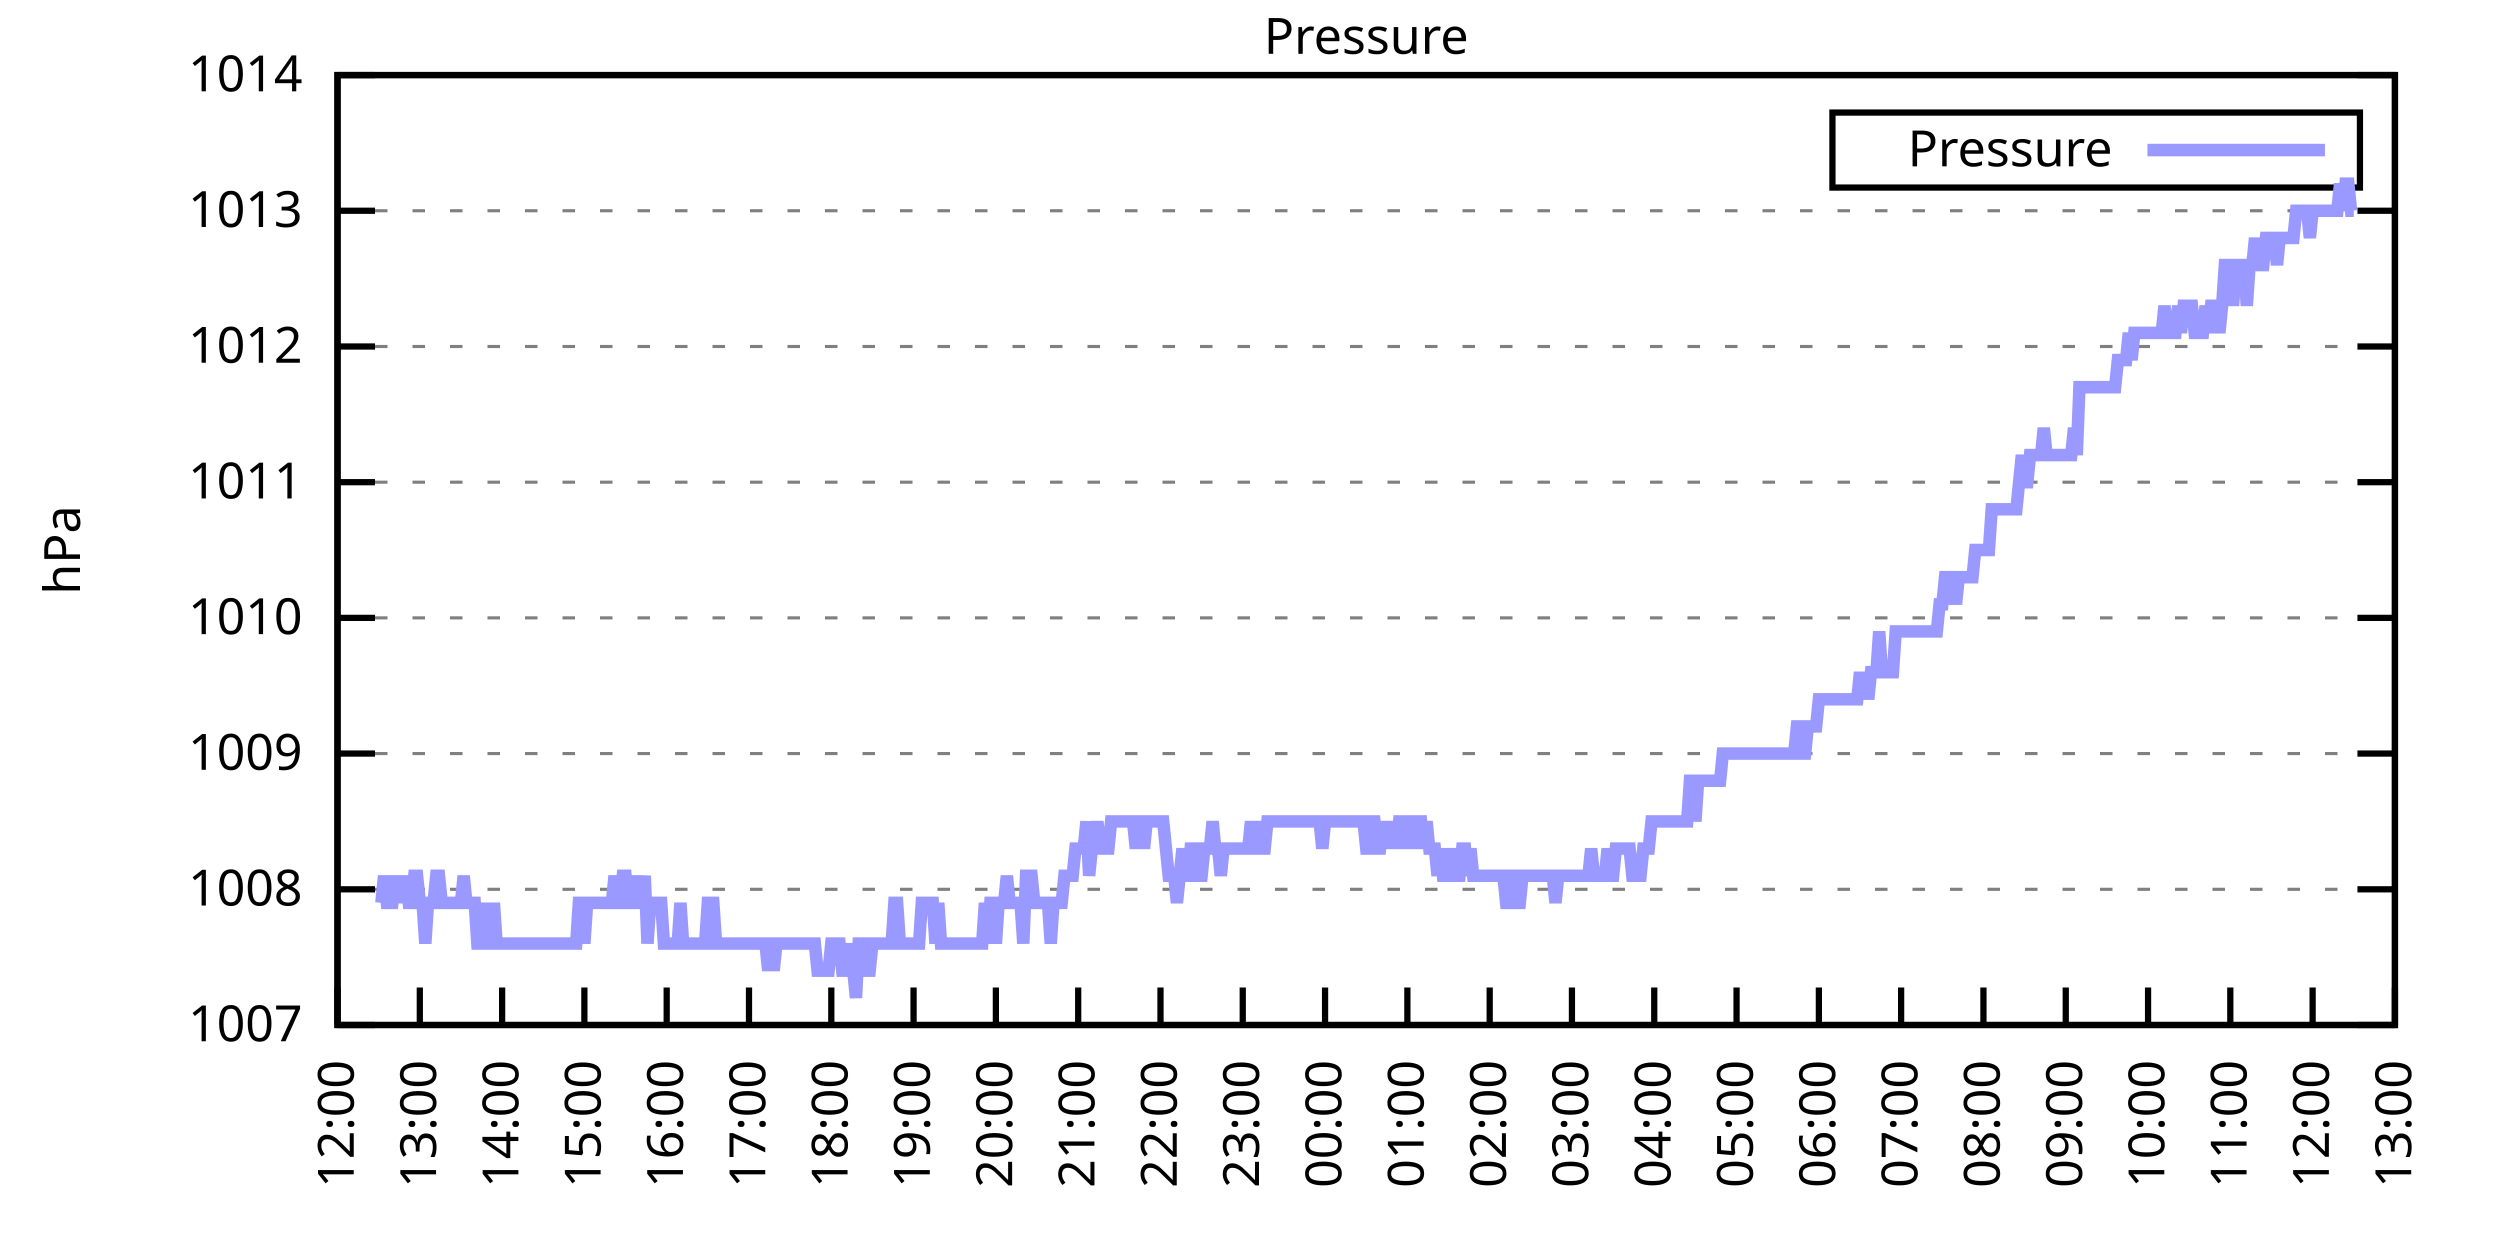
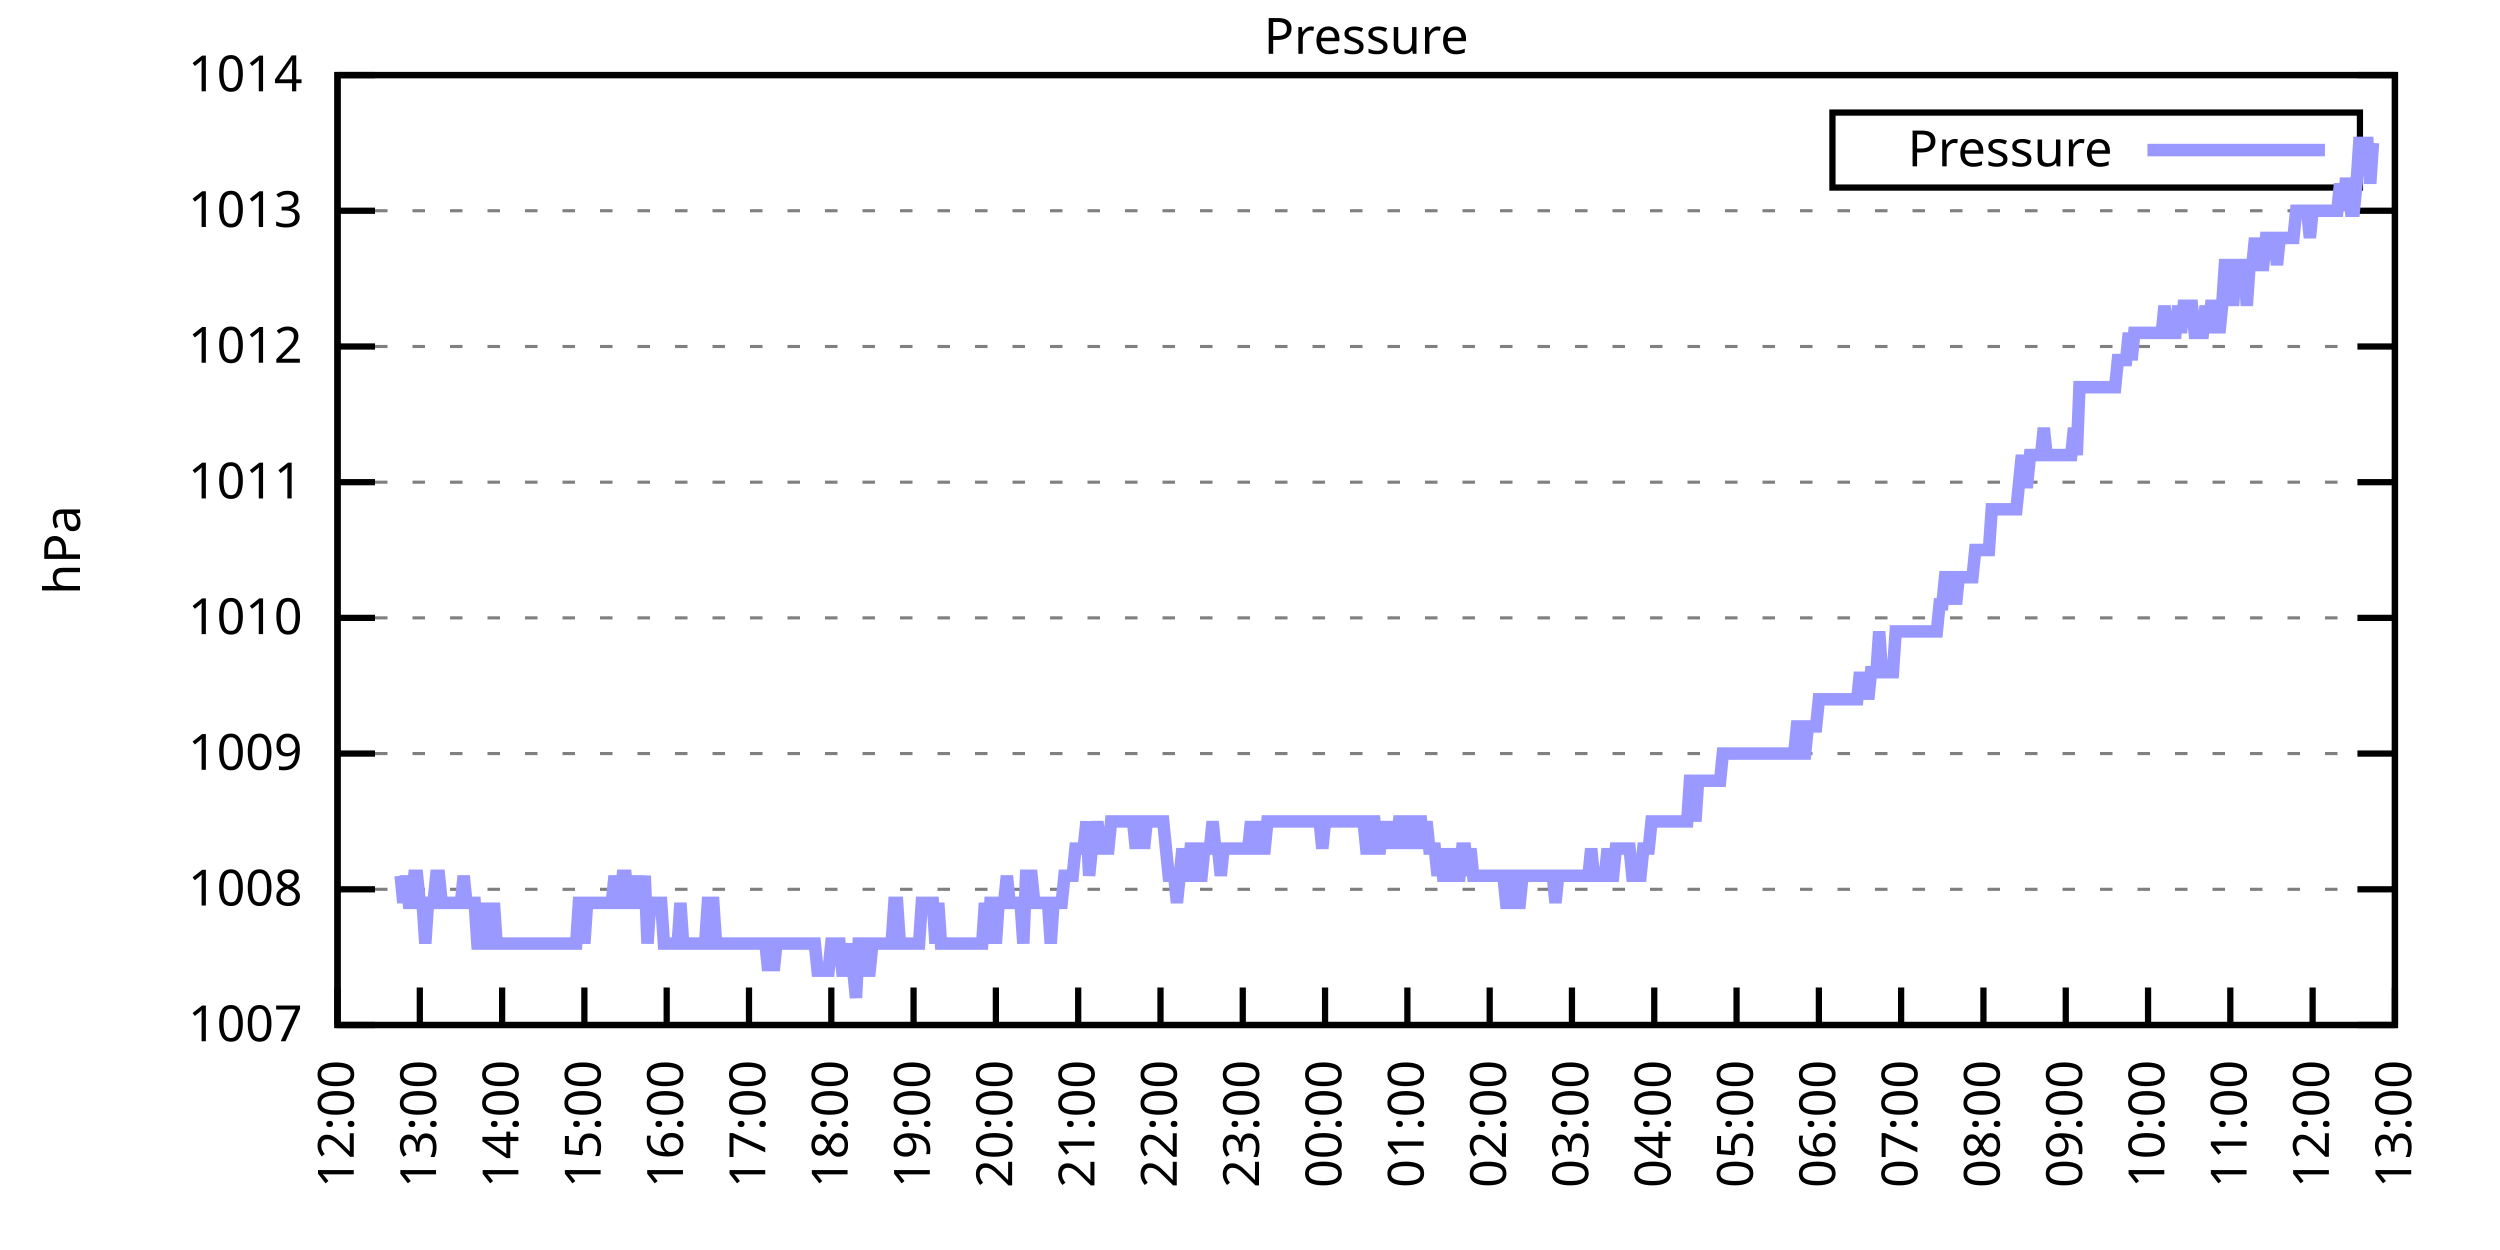
<svg xmlns="http://www.w3.org/2000/svg" xmlns:xlink="http://www.w3.org/1999/xlink" width="400" height="200" viewBox="0 0 400 200">
  <g id="gnuplot_canvas">
    <rect x="0" y="0" width="400" height="200" fill="none" />
    <defs>
      <circle id="gpDot" r="0.5" stroke-width="0.5" stroke="currentColor" />
      <path id="gpPt0" stroke-width="0.333" stroke="currentColor" d="M-1,0 h2 M0,-1 v2" />
      <path id="gpPt1" stroke-width="0.333" stroke="currentColor" d="M-1,-1 L1,1 M1,-1 L-1,1" />
      <path id="gpPt2" stroke-width="0.333" stroke="currentColor" d="M-1,0 L1,0 M0,-1 L0,1 M-1,-1 L1,1 M-1,1 L1,-1" />
      <rect id="gpPt3" stroke-width="0.333" stroke="currentColor" x="-1" y="-1" width="2" height="2" />
      <rect id="gpPt4" stroke-width="0.333" stroke="currentColor" fill="currentColor" x="-1" y="-1" width="2" height="2" />
      <circle id="gpPt5" stroke-width="0.333" stroke="currentColor" cx="0" cy="0" r="1" />
      <use xlink:href="#gpPt5" id="gpPt6" fill="currentColor" stroke="none" />
      <path id="gpPt7" stroke-width="0.333" stroke="currentColor" d="M0,-1.33 L-1.33,0.67 L1.33,0.67 z" />
      <use xlink:href="#gpPt7" id="gpPt8" fill="currentColor" stroke="none" />
      <use xlink:href="#gpPt7" id="gpPt9" stroke="currentColor" transform="rotate(180)" />
      <use xlink:href="#gpPt9" id="gpPt10" fill="currentColor" stroke="none" />
      <use xlink:href="#gpPt3" id="gpPt11" stroke="currentColor" transform="rotate(45)" />
      <use xlink:href="#gpPt11" id="gpPt12" fill="currentColor" stroke="none" />
      <path id="gpPt13" stroke-width="0.333" stroke="currentColor" d="M0,1.330 L1.265,0.411 L0.782,-1.067 L-0.782,-1.076 L-1.265,0.411 z" />
      <use xlink:href="#gpPt13" id="gpPt14" fill="currentColor" stroke="none" />
      <filter id="textbox" filterUnits="objectBoundingBox" x="0" y="0" height="1" width="1">
        <feFlood flood-color="white" flood-opacity="1" result="bgnd" />
        <feComposite in="SourceGraphic" in2="bgnd" operator="atop" />
      </filter>
      <filter id="greybox" filterUnits="objectBoundingBox" x="0" y="0" height="1" width="1">
        <feFlood flood-color="lightgrey" flood-opacity="1" result="grey" />
        <feComposite in="SourceGraphic" in2="grey" operator="atop" />
      </filter>
    </defs>
    <g fill="none" color="white" stroke="currentColor" stroke-width="1.00" stroke-linecap="butt" stroke-linejoin="miter">
</g>
    <g fill="none" color="black" stroke="currentColor" stroke-width="1.00" stroke-linecap="butt" stroke-linejoin="miter">
      <g stroke="none" shape-rendering="crispEdges">
        <polygon fill="rgb(255, 255, 255)" points="54.00,164.00 383.18,164.00 383.18,12.02 54.00,12.02 " />
      </g>
    </g>
    <g fill="none" color="black" stroke="currentColor" stroke-width="1.00" stroke-linecap="butt" stroke-linejoin="miter">
</g>
    <g fill="none" color="black" stroke="black" stroke-width="0.50" stroke-linecap="butt" stroke-linejoin="miter">
</g>
    <g fill="none" color="gray" stroke="currentColor" stroke-width="0.50" stroke-linecap="butt" stroke-linejoin="miter">
      <path stroke="gray" stroke-dasharray="2,4" class="gridline" d="M54.00,164.00 L383.19,164.00  " />
    </g>
    <g fill="none" color="gray" stroke="gray" stroke-width="1.00" stroke-linecap="butt" stroke-linejoin="miter">
</g>
    <g fill="none" color="black" stroke="currentColor" stroke-width="1.00" stroke-linecap="butt" stroke-linejoin="miter">
      <path stroke="black" d="M54.00,164.00 L60.00,164.00 M383.19,164.00 L377.19,164.00  " />
      <g transform="translate(48.40,166.60)" stroke="none" fill="black" font-family="Sans" font-size="8.00" text-anchor="end">
        <text>
          <tspan font-family="Sans"> 1007</tspan>
        </text>
      </g>
    </g>
    <g fill="none" color="black" stroke="currentColor" stroke-width="1.00" stroke-linecap="butt" stroke-linejoin="miter">
</g>
    <g fill="none" color="black" stroke="black" stroke-width="0.50" stroke-linecap="butt" stroke-linejoin="miter">
</g>
    <g fill="none" color="gray" stroke="currentColor" stroke-width="0.50" stroke-linecap="butt" stroke-linejoin="miter">
      <path stroke="gray" stroke-dasharray="2,4" class="gridline" d="M54.00,142.29 L383.19,142.29  " />
    </g>
    <g fill="none" color="gray" stroke="gray" stroke-width="1.00" stroke-linecap="butt" stroke-linejoin="miter">
</g>
    <g fill="none" color="black" stroke="currentColor" stroke-width="1.00" stroke-linecap="butt" stroke-linejoin="miter">
      <path stroke="black" d="M54.00,142.29 L60.00,142.29 M383.19,142.29 L377.19,142.29  " />
      <g transform="translate(48.40,144.89)" stroke="none" fill="black" font-family="Sans" font-size="8.00" text-anchor="end">
        <text>
          <tspan font-family="Sans"> 1008</tspan>
        </text>
      </g>
    </g>
    <g fill="none" color="black" stroke="currentColor" stroke-width="1.00" stroke-linecap="butt" stroke-linejoin="miter">
</g>
    <g fill="none" color="black" stroke="black" stroke-width="0.50" stroke-linecap="butt" stroke-linejoin="miter">
</g>
    <g fill="none" color="gray" stroke="currentColor" stroke-width="0.50" stroke-linecap="butt" stroke-linejoin="miter">
      <path stroke="gray" stroke-dasharray="2,4" class="gridline" d="M54.00,120.57 L383.19,120.57  " />
    </g>
    <g fill="none" color="gray" stroke="gray" stroke-width="1.00" stroke-linecap="butt" stroke-linejoin="miter">
</g>
    <g fill="none" color="black" stroke="currentColor" stroke-width="1.00" stroke-linecap="butt" stroke-linejoin="miter">
      <path stroke="black" d="M54.00,120.57 L60.00,120.57 M383.19,120.57 L377.19,120.57  " />
      <g transform="translate(48.40,123.17)" stroke="none" fill="black" font-family="Sans" font-size="8.00" text-anchor="end">
        <text>
          <tspan font-family="Sans"> 1009</tspan>
        </text>
      </g>
    </g>
    <g fill="none" color="black" stroke="currentColor" stroke-width="1.00" stroke-linecap="butt" stroke-linejoin="miter">
</g>
    <g fill="none" color="black" stroke="black" stroke-width="0.50" stroke-linecap="butt" stroke-linejoin="miter">
</g>
    <g fill="none" color="gray" stroke="currentColor" stroke-width="0.50" stroke-linecap="butt" stroke-linejoin="miter">
      <path stroke="gray" stroke-dasharray="2,4" class="gridline" d="M54.00,98.86 L383.19,98.86  " />
    </g>
    <g fill="none" color="gray" stroke="gray" stroke-width="1.00" stroke-linecap="butt" stroke-linejoin="miter">
</g>
    <g fill="none" color="black" stroke="currentColor" stroke-width="1.00" stroke-linecap="butt" stroke-linejoin="miter">
      <path stroke="black" d="M54.00,98.86 L60.00,98.86 M383.19,98.86 L377.19,98.86  " />
      <g transform="translate(48.40,101.46)" stroke="none" fill="black" font-family="Sans" font-size="8.00" text-anchor="end">
        <text>
          <tspan font-family="Sans"> 1010</tspan>
        </text>
      </g>
    </g>
    <g fill="none" color="black" stroke="currentColor" stroke-width="1.00" stroke-linecap="butt" stroke-linejoin="miter">
</g>
    <g fill="none" color="black" stroke="black" stroke-width="0.50" stroke-linecap="butt" stroke-linejoin="miter">
</g>
    <g fill="none" color="gray" stroke="currentColor" stroke-width="0.50" stroke-linecap="butt" stroke-linejoin="miter">
      <path stroke="gray" stroke-dasharray="2,4" class="gridline" d="M54.00,77.15 L383.19,77.15  " />
    </g>
    <g fill="none" color="gray" stroke="gray" stroke-width="1.00" stroke-linecap="butt" stroke-linejoin="miter">
</g>
    <g fill="none" color="black" stroke="currentColor" stroke-width="1.00" stroke-linecap="butt" stroke-linejoin="miter">
      <path stroke="black" d="M54.00,77.15 L60.00,77.15 M383.19,77.15 L377.19,77.15  " />
      <g transform="translate(48.40,79.75)" stroke="none" fill="black" font-family="Sans" font-size="8.00" text-anchor="end">
        <text>
          <tspan font-family="Sans"> 1011</tspan>
        </text>
      </g>
    </g>
    <g fill="none" color="black" stroke="currentColor" stroke-width="1.00" stroke-linecap="butt" stroke-linejoin="miter">
</g>
    <g fill="none" color="black" stroke="black" stroke-width="0.50" stroke-linecap="butt" stroke-linejoin="miter">
</g>
    <g fill="none" color="gray" stroke="currentColor" stroke-width="0.50" stroke-linecap="butt" stroke-linejoin="miter">
      <path stroke="gray" stroke-dasharray="2,4" class="gridline" d="M54.00,55.44 L383.19,55.44  " />
    </g>
    <g fill="none" color="gray" stroke="gray" stroke-width="1.00" stroke-linecap="butt" stroke-linejoin="miter">
</g>
    <g fill="none" color="black" stroke="currentColor" stroke-width="1.00" stroke-linecap="butt" stroke-linejoin="miter">
      <path stroke="black" d="M54.00,55.44 L60.00,55.44 M383.19,55.44 L377.19,55.44  " />
      <g transform="translate(48.40,58.04)" stroke="none" fill="black" font-family="Sans" font-size="8.00" text-anchor="end">
        <text>
          <tspan font-family="Sans"> 1012</tspan>
        </text>
      </g>
    </g>
    <g fill="none" color="black" stroke="currentColor" stroke-width="1.00" stroke-linecap="butt" stroke-linejoin="miter">
</g>
    <g fill="none" color="black" stroke="black" stroke-width="0.50" stroke-linecap="butt" stroke-linejoin="miter">
</g>
    <g fill="none" color="gray" stroke="currentColor" stroke-width="0.50" stroke-linecap="butt" stroke-linejoin="miter">
      <path stroke="gray" stroke-dasharray="2,4" class="gridline" d="M54.00,33.72 L383.19,33.72  " />
    </g>
    <g fill="none" color="gray" stroke="gray" stroke-width="1.00" stroke-linecap="butt" stroke-linejoin="miter">
</g>
    <g fill="none" color="black" stroke="currentColor" stroke-width="1.00" stroke-linecap="butt" stroke-linejoin="miter">
      <path stroke="black" d="M54.00,33.72 L60.00,33.72 M383.19,33.72 L377.19,33.72  " />
      <g transform="translate(48.40,36.32)" stroke="none" fill="black" font-family="Sans" font-size="8.00" text-anchor="end">
        <text>
          <tspan font-family="Sans"> 1013</tspan>
        </text>
      </g>
    </g>
    <g fill="none" color="black" stroke="currentColor" stroke-width="1.00" stroke-linecap="butt" stroke-linejoin="miter">
</g>
    <g fill="none" color="black" stroke="black" stroke-width="0.50" stroke-linecap="butt" stroke-linejoin="miter">
</g>
    <g fill="none" color="gray" stroke="currentColor" stroke-width="0.50" stroke-linecap="butt" stroke-linejoin="miter">
      <path stroke="gray" stroke-dasharray="2,4" class="gridline" d="M54.00,12.01 L383.19,12.01  " />
    </g>
    <g fill="none" color="gray" stroke="gray" stroke-width="1.00" stroke-linecap="butt" stroke-linejoin="miter">
</g>
    <g fill="none" color="black" stroke="currentColor" stroke-width="1.00" stroke-linecap="butt" stroke-linejoin="miter">
      <path stroke="black" d="M54.00,12.01 L60.00,12.01 M383.19,12.01 L377.19,12.01  " />
      <g transform="translate(48.40,14.61)" stroke="none" fill="black" font-family="Sans" font-size="8.00" text-anchor="end">
        <text>
          <tspan font-family="Sans"> 1014</tspan>
        </text>
      </g>
    </g>
    <g fill="none" color="black" stroke="currentColor" stroke-width="1.00" stroke-linecap="butt" stroke-linejoin="miter">
      <path stroke="black" d="M54.00,164.00 L54.00,158.00  " />
      <g transform="translate(56.60,169.60) rotate(270.00)" stroke="none" fill="black" font-family="Sans" font-size="8.00" text-anchor="end">
        <text>
          <tspan font-family="Sans">12:00</tspan>
        </text>
      </g>
    </g>
    <g fill="none" color="black" stroke="currentColor" stroke-width="1.00" stroke-linecap="butt" stroke-linejoin="miter">
      <path stroke="black" d="M67.17,164.00 L67.17,158.00  " />
      <g transform="translate(69.77,169.60) rotate(270.00)" stroke="none" fill="black" font-family="Sans" font-size="8.00" text-anchor="end">
        <text>
          <tspan font-family="Sans">13:00</tspan>
        </text>
      </g>
    </g>
    <g fill="none" color="black" stroke="currentColor" stroke-width="1.00" stroke-linecap="butt" stroke-linejoin="miter">
      <path stroke="black" d="M80.34,164.00 L80.34,158.00  " />
      <g transform="translate(82.94,169.60) rotate(270.00)" stroke="none" fill="black" font-family="Sans" font-size="8.00" text-anchor="end">
        <text>
          <tspan font-family="Sans">14:00</tspan>
        </text>
      </g>
    </g>
    <g fill="none" color="black" stroke="currentColor" stroke-width="1.00" stroke-linecap="butt" stroke-linejoin="miter">
      <path stroke="black" d="M93.50,164.00 L93.50,158.00  " />
      <g transform="translate(96.10,169.60) rotate(270.00)" stroke="none" fill="black" font-family="Sans" font-size="8.00" text-anchor="end">
        <text>
          <tspan font-family="Sans">15:00</tspan>
        </text>
      </g>
    </g>
    <g fill="none" color="black" stroke="currentColor" stroke-width="1.00" stroke-linecap="butt" stroke-linejoin="miter">
      <path stroke="black" d="M106.67,164.00 L106.67,158.00  " />
      <g transform="translate(109.27,169.60) rotate(270.00)" stroke="none" fill="black" font-family="Sans" font-size="8.00" text-anchor="end">
        <text>
          <tspan font-family="Sans">16:00</tspan>
        </text>
      </g>
    </g>
    <g fill="none" color="black" stroke="currentColor" stroke-width="1.00" stroke-linecap="butt" stroke-linejoin="miter">
      <path stroke="black" d="M119.84,164.00 L119.84,158.00  " />
      <g transform="translate(122.44,169.60) rotate(270.00)" stroke="none" fill="black" font-family="Sans" font-size="8.00" text-anchor="end">
        <text>
          <tspan font-family="Sans">17:00</tspan>
        </text>
      </g>
    </g>
    <g fill="none" color="black" stroke="currentColor" stroke-width="1.00" stroke-linecap="butt" stroke-linejoin="miter">
      <path stroke="black" d="M133.01,164.00 L133.01,158.00  " />
      <g transform="translate(135.61,169.60) rotate(270.00)" stroke="none" fill="black" font-family="Sans" font-size="8.00" text-anchor="end">
        <text>
          <tspan font-family="Sans">18:00</tspan>
        </text>
      </g>
    </g>
    <g fill="none" color="black" stroke="currentColor" stroke-width="1.00" stroke-linecap="butt" stroke-linejoin="miter">
      <path stroke="black" d="M146.17,164.00 L146.17,158.00  " />
      <g transform="translate(148.77,169.60) rotate(270.00)" stroke="none" fill="black" font-family="Sans" font-size="8.00" text-anchor="end">
        <text>
          <tspan font-family="Sans">19:00</tspan>
        </text>
      </g>
    </g>
    <g fill="none" color="black" stroke="currentColor" stroke-width="1.00" stroke-linecap="butt" stroke-linejoin="miter">
      <path stroke="black" d="M159.34,164.00 L159.34,158.00  " />
      <g transform="translate(161.94,169.60) rotate(270.00)" stroke="none" fill="black" font-family="Sans" font-size="8.00" text-anchor="end">
        <text>
          <tspan font-family="Sans">20:00</tspan>
        </text>
      </g>
    </g>
    <g fill="none" color="black" stroke="currentColor" stroke-width="1.00" stroke-linecap="butt" stroke-linejoin="miter">
      <path stroke="black" d="M172.51,164.00 L172.51,158.00  " />
      <g transform="translate(175.11,169.60) rotate(270.00)" stroke="none" fill="black" font-family="Sans" font-size="8.00" text-anchor="end">
        <text>
          <tspan font-family="Sans">21:00</tspan>
        </text>
      </g>
    </g>
    <g fill="none" color="black" stroke="currentColor" stroke-width="1.00" stroke-linecap="butt" stroke-linejoin="miter">
      <path stroke="black" d="M185.68,164.00 L185.68,158.00  " />
      <g transform="translate(188.28,169.60) rotate(270.00)" stroke="none" fill="black" font-family="Sans" font-size="8.00" text-anchor="end">
        <text>
          <tspan font-family="Sans">22:00</tspan>
        </text>
      </g>
    </g>
    <g fill="none" color="black" stroke="currentColor" stroke-width="1.00" stroke-linecap="butt" stroke-linejoin="miter">
      <path stroke="black" d="M198.84,164.00 L198.84,158.00  " />
      <g transform="translate(201.44,169.60) rotate(270.00)" stroke="none" fill="black" font-family="Sans" font-size="8.00" text-anchor="end">
        <text>
          <tspan font-family="Sans">23:00</tspan>
        </text>
      </g>
    </g>
    <g fill="none" color="black" stroke="currentColor" stroke-width="1.00" stroke-linecap="butt" stroke-linejoin="miter">
      <path stroke="black" d="M212.01,164.00 L212.01,158.00  " />
      <g transform="translate(214.61,169.60) rotate(270.00)" stroke="none" fill="black" font-family="Sans" font-size="8.00" text-anchor="end">
        <text>
          <tspan font-family="Sans">00:00</tspan>
        </text>
      </g>
    </g>
    <g fill="none" color="black" stroke="currentColor" stroke-width="1.00" stroke-linecap="butt" stroke-linejoin="miter">
      <path stroke="black" d="M225.18,164.00 L225.18,158.00  " />
      <g transform="translate(227.78,169.60) rotate(270.00)" stroke="none" fill="black" font-family="Sans" font-size="8.00" text-anchor="end">
        <text>
          <tspan font-family="Sans">01:00</tspan>
        </text>
      </g>
    </g>
    <g fill="none" color="black" stroke="currentColor" stroke-width="1.00" stroke-linecap="butt" stroke-linejoin="miter">
      <path stroke="black" d="M238.35,164.00 L238.35,158.00  " />
      <g transform="translate(240.95,169.60) rotate(270.00)" stroke="none" fill="black" font-family="Sans" font-size="8.00" text-anchor="end">
        <text>
          <tspan font-family="Sans">02:00</tspan>
        </text>
      </g>
    </g>
    <g fill="none" color="black" stroke="currentColor" stroke-width="1.00" stroke-linecap="butt" stroke-linejoin="miter">
      <path stroke="black" d="M251.51,164.00 L251.51,158.00  " />
      <g transform="translate(254.11,169.60) rotate(270.00)" stroke="none" fill="black" font-family="Sans" font-size="8.00" text-anchor="end">
        <text>
          <tspan font-family="Sans">03:00</tspan>
        </text>
      </g>
    </g>
    <g fill="none" color="black" stroke="currentColor" stroke-width="1.00" stroke-linecap="butt" stroke-linejoin="miter">
      <path stroke="black" d="M264.68,164.00 L264.68,158.00  " />
      <g transform="translate(267.28,169.60) rotate(270.00)" stroke="none" fill="black" font-family="Sans" font-size="8.00" text-anchor="end">
        <text>
          <tspan font-family="Sans">04:00</tspan>
        </text>
      </g>
    </g>
    <g fill="none" color="black" stroke="currentColor" stroke-width="1.00" stroke-linecap="butt" stroke-linejoin="miter">
      <path stroke="black" d="M277.85,164.00 L277.85,158.00  " />
      <g transform="translate(280.45,169.60) rotate(270.00)" stroke="none" fill="black" font-family="Sans" font-size="8.00" text-anchor="end">
        <text>
          <tspan font-family="Sans">05:00</tspan>
        </text>
      </g>
    </g>
    <g fill="none" color="black" stroke="currentColor" stroke-width="1.00" stroke-linecap="butt" stroke-linejoin="miter">
      <path stroke="black" d="M291.02,164.00 L291.02,158.00  " />
      <g transform="translate(293.62,169.60) rotate(270.00)" stroke="none" fill="black" font-family="Sans" font-size="8.00" text-anchor="end">
        <text>
          <tspan font-family="Sans">06:00</tspan>
        </text>
      </g>
    </g>
    <g fill="none" color="black" stroke="currentColor" stroke-width="1.00" stroke-linecap="butt" stroke-linejoin="miter">
      <path stroke="black" d="M304.18,164.00 L304.18,158.00  " />
      <g transform="translate(306.78,169.60) rotate(270.00)" stroke="none" fill="black" font-family="Sans" font-size="8.00" text-anchor="end">
        <text>
          <tspan font-family="Sans">07:00</tspan>
        </text>
      </g>
    </g>
    <g fill="none" color="black" stroke="currentColor" stroke-width="1.00" stroke-linecap="butt" stroke-linejoin="miter">
      <path stroke="black" d="M317.35,164.00 L317.35,158.00  " />
      <g transform="translate(319.95,169.60) rotate(270.00)" stroke="none" fill="black" font-family="Sans" font-size="8.00" text-anchor="end">
        <text>
          <tspan font-family="Sans">08:00</tspan>
        </text>
      </g>
    </g>
    <g fill="none" color="black" stroke="currentColor" stroke-width="1.00" stroke-linecap="butt" stroke-linejoin="miter">
      <path stroke="black" d="M330.52,164.00 L330.52,158.00  " />
      <g transform="translate(333.12,169.60) rotate(270.00)" stroke="none" fill="black" font-family="Sans" font-size="8.00" text-anchor="end">
        <text>
          <tspan font-family="Sans">09:00</tspan>
        </text>
      </g>
    </g>
    <g fill="none" color="black" stroke="currentColor" stroke-width="1.00" stroke-linecap="butt" stroke-linejoin="miter">
      <path stroke="black" d="M343.69,164.00 L343.69,158.00  " />
      <g transform="translate(346.29,169.60) rotate(270.00)" stroke="none" fill="black" font-family="Sans" font-size="8.00" text-anchor="end">
        <text>
          <tspan font-family="Sans">10:00</tspan>
        </text>
      </g>
    </g>
    <g fill="none" color="black" stroke="currentColor" stroke-width="1.00" stroke-linecap="butt" stroke-linejoin="miter">
      <path stroke="black" d="M356.85,164.00 L356.85,158.00  " />
      <g transform="translate(359.45,169.60) rotate(270.00)" stroke="none" fill="black" font-family="Sans" font-size="8.00" text-anchor="end">
        <text>
          <tspan font-family="Sans">11:00</tspan>
        </text>
      </g>
    </g>
    <g fill="none" color="black" stroke="currentColor" stroke-width="1.00" stroke-linecap="butt" stroke-linejoin="miter">
      <path stroke="black" d="M370.02,164.00 L370.02,158.00  " />
      <g transform="translate(372.62,169.60) rotate(270.00)" stroke="none" fill="black" font-family="Sans" font-size="8.00" text-anchor="end">
        <text>
          <tspan font-family="Sans">12:00</tspan>
        </text>
      </g>
    </g>
    <g fill="none" color="black" stroke="currentColor" stroke-width="1.00" stroke-linecap="butt" stroke-linejoin="miter">
      <path stroke="black" d="M383.19,164.00 L383.19,158.00  " />
      <g transform="translate(385.79,169.60) rotate(270.00)" stroke="none" fill="black" font-family="Sans" font-size="8.00" text-anchor="end">
        <text>
          <tspan font-family="Sans">13:00</tspan>
        </text>
      </g>
    </g>
    <g fill="none" color="black" stroke="currentColor" stroke-width="1.00" stroke-linecap="butt" stroke-linejoin="miter">
</g>
    <g fill="none" color="black" stroke="currentColor" stroke-width="1.00" stroke-linecap="butt" stroke-linejoin="miter">
      <path stroke="black" d="M54.00,12.01 L54.00,164.00 L383.19,164.00 L383.19,12.01 L54.00,12.01 Z  " />
    </g>
    <g fill="none" color="black" stroke="currentColor" stroke-width="1.00" stroke-linecap="butt" stroke-linejoin="miter">
</g>
    <g fill="none" color="black" stroke="currentColor" stroke-width="1.00" stroke-linecap="butt" stroke-linejoin="miter">
      <path stroke="black" d="M293.19,30.01 L293.19,18.01 L377.59,18.01 L377.59,30.01 L293.19,30.01 Z  " />
    </g>
    <g id="Pressure_plot_1">
      <g fill="none" color="white" stroke="black" stroke-width="2.00" stroke-linecap="butt" stroke-linejoin="miter">
</g>
      <g fill="none" color="black" stroke="currentColor" stroke-width="2.00" stroke-linecap="butt" stroke-linejoin="miter">
        <g transform="translate(337.99,26.61)" stroke="none" fill="black" font-family="Sans" font-size="8.00" text-anchor="end">
          <text>
            <tspan font-family="Sans">Pressure</tspan>
          </text>
        </g>
      </g>
      <g fill="none" color="black" stroke="currentColor" stroke-width="2.00" stroke-linecap="butt" stroke-linejoin="miter">
-         <path stroke="rgb(153, 153, 255)" d="M343.59,24.01 L371.99,24.01 M61.02,144.46 L61.46,140.12 L61.90,144.46 L62.34,144.46 L62.78,144.46 L63.22,140.12   L63.66,144.46 L64.10,140.12 L64.53,144.46 L64.97,140.12 L65.41,144.46 L65.85,144.46 L66.29,140.12 L66.73,140.12   L67.17,144.46 L67.61,144.46 L68.05,150.97 L68.48,144.46 L68.92,144.46 L69.36,144.46 L69.80,140.12 L70.24,140.12   L70.68,144.46 L71.12,144.46 L71.56,144.46 L72.00,144.46 L72.43,144.46 L72.87,144.46 L73.31,144.46 L73.75,144.46   L74.19,140.12 L74.63,144.46 L75.07,144.46 L75.51,144.46 L75.95,144.46 L76.38,150.97 L76.82,150.97 L77.26,150.97   L77.70,144.46 L78.14,150.97 L78.58,150.97 L79.02,144.46 L79.46,150.97 L79.90,150.97 L80.34,150.97 L80.77,150.97   L81.21,150.97 L81.65,150.97 L82.09,150.97 L82.53,150.97 L82.97,150.97 L83.41,150.97 L83.85,150.97 L84.29,150.97   L84.72,150.97 L85.16,150.97 L85.60,150.97 L86.04,150.97 L86.48,150.97 L86.92,150.97 L87.36,150.97 L87.80,150.97   L88.24,150.97 L88.67,150.97 L89.11,150.97 L89.55,150.97 L89.99,150.97 L90.43,150.97 L90.87,150.97 L91.31,150.97   L91.75,150.97 L92.19,150.97 L92.62,144.46 L93.06,144.46 L93.50,150.97 L93.94,144.46 L94.38,144.46 L94.82,144.46   L95.26,144.46 L95.70,144.46 L96.14,144.46 L96.58,144.46 L97.01,144.46 L97.45,144.46 L97.89,144.46 L98.33,140.12   L98.77,144.46 L99.21,144.46 L99.65,140.12 L100.09,140.12 L100.53,144.46 L100.96,144.46 L101.40,144.46 L101.84,140.12   L102.28,144.46 L102.72,144.46 L103.16,140.12 L103.60,150.97 L104.04,144.46 L104.48,144.46 L104.91,144.46 L105.35,144.46   L105.79,144.46 L106.23,150.97 L106.67,150.97 L107.11,150.97 L107.55,150.97 L107.99,150.97 L108.43,150.97 L108.87,144.46   L109.30,150.97 L109.74,150.97 L110.18,150.97 L110.62,150.97 L111.06,150.97 L111.50,150.97 L111.94,150.97 L112.38,150.97   L112.82,150.97 L113.25,144.46 L113.69,144.46 L114.13,144.46 L114.57,150.97 L115.01,150.97 L115.45,150.97 L115.89,150.97   L116.33,150.97 L116.77,150.97 L117.20,150.97 L117.64,150.97 L118.08,150.97 L118.52,150.97 L118.96,150.97 L119.40,150.97   L119.84,150.97 L120.28,150.97 L120.72,150.97 L121.15,150.97 L121.59,150.97 L122.03,150.97 L122.47,150.97 L122.91,155.31   L123.35,150.97 L123.79,155.31 L124.23,150.97 L124.67,150.97 L125.11,150.97 L125.54,150.97 L125.98,150.97 L126.42,150.97   L126.86,150.97 L127.30,150.97 L127.74,150.97 L128.18,150.97 L128.62,150.97 L129.06,150.97 L129.49,150.97 L129.93,150.97   L130.37,150.97 L130.81,155.31 L131.25,155.31 L131.69,155.31 L132.13,155.31 L132.57,155.31 L133.01,150.97 L133.44,150.97   L133.88,150.97 L134.32,150.97 L134.76,155.31 L135.20,155.31 L135.64,150.97 L136.08,155.31 L136.52,155.31 L136.96,159.66   L137.39,150.97 L137.83,150.97 L138.27,150.97 L138.71,155.31 L139.15,155.31 L139.59,150.97 L140.03,150.97 L140.47,150.97   L140.91,150.97 L141.35,150.97 L141.78,150.97 L142.22,150.97 L142.66,150.97 L143.10,144.46 L143.54,144.46 L143.98,150.97   L144.42,150.97 L144.86,150.97 L145.30,150.97 L145.73,150.97 L146.17,150.97 L146.61,150.97 L147.05,150.97 L147.49,144.46   L147.93,144.46 L148.37,144.46 L148.81,144.46 L149.25,144.46 L149.68,150.97 L150.12,144.46 L150.56,150.97 L151.00,150.97   L151.44,150.97 L151.88,150.97 L152.32,150.97 L152.76,150.97 L153.20,150.97 L153.63,150.97 L154.07,150.97 L154.51,150.97   L154.95,150.97 L155.39,150.97 L155.83,150.97 L156.27,150.97 L156.71,150.97 L157.15,150.97 L157.59,144.46 L158.02,150.97   L158.46,144.46 L158.90,144.46 L159.34,150.97 L159.78,144.46 L160.22,144.46 L160.66,144.46 L161.10,140.12 L161.54,144.46   L161.97,144.46 L162.41,144.46 L162.85,144.46 L163.29,144.46 L163.73,150.97 L164.17,140.12 L164.61,140.12 L165.05,140.12   L165.49,144.46 L165.92,144.46 L166.36,144.46 L166.80,144.46 L167.24,144.46 L167.68,144.46 L168.12,150.97 L168.56,144.46   L169.00,144.46 L169.44,144.46 L169.87,144.46 L170.31,140.12 L170.75,140.12 L171.19,140.12 L171.63,140.12 L172.07,135.77   L172.51,135.77 L172.95,135.77 L173.39,135.77 L173.83,131.43 L174.26,140.12 L174.70,135.77 L175.14,135.77 L175.58,131.43   L176.02,135.77 L176.46,135.77 L176.90,135.77 L177.34,135.77 L177.78,131.43 L178.21,131.43 L178.65,131.43 L179.09,131.43   L179.53,131.43 L179.97,131.43 L180.41,131.43 L180.85,131.43 L181.29,131.43 L181.73,135.77 L182.16,131.43 L182.60,131.43   L183.04,135.77 L183.48,131.43 L183.92,131.43 L184.36,131.43 L184.80,131.43 L185.24,131.43 L185.68,131.43 L186.11,131.43   L186.55,135.77 L186.99,140.12 L187.43,140.12 L187.87,140.12 L188.31,144.46 L188.75,140.12 L189.19,135.77 L189.63,140.12   L190.07,140.12 L190.50,135.77 L190.94,135.77 L191.38,140.12 L191.82,140.12 L192.26,140.12 L192.70,135.77 L193.14,135.77   L193.58,135.77 L194.02,131.43 L194.45,135.77 L194.89,135.77 L195.33,140.12 L195.77,135.77 L196.21,135.77 L196.65,135.77   L197.09,135.77 L197.53,135.77 L197.97,135.77 L198.40,135.77 L198.84,135.77 L199.28,135.77 L199.72,135.77 L200.16,131.43   L200.60,135.77 L201.04,131.43 L201.48,135.77 L201.92,135.77 L202.35,135.77 L202.79,131.43 L203.23,131.43 L203.67,131.43   L204.11,131.43 L204.55,131.43 L204.99,131.43 L205.43,131.43 L205.87,131.43 L206.31,131.43 L206.74,131.43 L207.18,131.43   L207.62,131.43 L208.06,131.43 L208.50,131.43 L208.94,131.43 L209.38,131.43 L209.82,131.43 L210.26,131.43 L210.69,131.43   L211.13,131.43 L211.57,135.77 L212.01,131.43 L212.45,131.43 L212.89,131.43 L213.33,131.43 L213.77,131.43 L214.21,131.43   L214.64,131.43 L215.08,131.43 L215.52,131.43 L215.96,131.43 L216.40,131.43 L216.84,131.43 L217.28,131.43 L217.72,131.43   L218.16,131.43 L218.60,135.77 L219.03,135.77 L219.47,131.43 L219.91,131.43 L220.35,135.77 L220.79,135.77 L221.23,131.43   L221.67,135.77 L222.11,131.43 L222.55,135.77 L222.98,131.43 L223.42,135.77 L223.86,131.43 L224.30,131.43 L224.74,131.43   L225.18,135.77 L225.62,131.43 L226.06,131.43 L226.50,135.77 L226.93,131.43 L227.37,131.43 L227.81,135.77 L228.25,131.43   L228.69,135.77 L229.13,135.77 L229.57,135.77 L230.01,140.12 L230.45,135.77 L230.88,140.12 L231.32,140.12 L231.76,140.12   L232.20,135.77 L232.64,140.12 L233.08,140.12 L233.52,140.12 L233.96,135.77 L234.40,135.77 L234.84,140.12 L235.27,135.77   L235.71,140.12 L236.15,140.12 L236.59,140.12 L237.03,140.12 L237.47,140.12 L237.91,140.12 L238.35,140.12 L238.79,140.12   L239.22,140.12 L239.66,140.12 L240.10,140.12 L240.54,140.12 L240.98,144.46 L241.42,144.46 L241.86,140.12 L242.30,140.12   L242.74,144.46 L243.17,144.46 L243.61,140.12 L244.05,140.12 L244.49,140.12 L244.93,140.12 L245.37,140.12 L245.81,140.12   L246.25,140.12 L246.69,140.12 L247.12,140.12 L247.56,140.12 L248.00,140.12 L248.44,140.12 L248.88,144.46 L249.32,140.12   L249.76,140.12 L250.20,140.12 L250.64,140.12 L251.08,140.12 L251.51,140.12 L251.95,140.12 L252.39,140.12 L252.83,140.12   L253.27,140.12 L253.71,140.12 L254.15,140.12 L254.59,135.77 L255.03,140.12 L255.46,140.12 L255.90,140.12 L256.34,140.12   L256.78,140.12 L257.22,135.77 L257.66,140.12 L258.10,140.12 L258.54,135.77 L258.98,135.77 L259.41,135.77 L259.85,135.77   L260.29,135.77 L260.73,135.77 L261.17,140.12 L261.61,140.12 L262.05,140.12 L262.49,140.12 L262.93,135.77 L263.36,135.77   L263.80,135.77 L264.24,131.43 L264.68,131.43 L265.12,131.43 L265.56,131.43 L266.00,131.43 L266.44,131.43 L266.88,131.43   L267.32,131.43 L267.75,131.43 L268.19,131.43 L268.63,131.43 L269.07,131.43 L269.51,131.43 L269.95,131.43 L270.39,124.92   L270.83,124.92 L271.27,131.43 L271.70,124.92 L272.14,124.92 L272.58,124.92 L273.02,124.92 L273.46,124.92 L273.90,124.92   L274.34,124.92 L274.78,124.92 L275.22,124.92 L275.65,120.57 L276.09,120.57 L276.53,120.57 L276.97,120.57 L277.41,120.57   L277.85,120.57 L278.29,120.57 L278.73,120.57 L279.17,120.57 L279.60,120.57 L280.04,120.57 L280.48,120.57 L280.92,120.57   L281.36,120.57 L281.80,120.57 L282.24,120.57 L282.68,120.57 L283.12,120.57 L283.56,120.57 L283.99,120.57 L284.43,120.57   L284.87,120.57 L285.31,120.57 L285.75,120.57 L286.19,120.57 L286.63,120.57 L287.07,120.57 L287.51,116.23 L287.94,116.23   L288.38,120.57 L288.82,120.57 L289.26,116.23 L289.70,116.23 L290.14,116.23 L290.58,116.23 L291.02,111.89 L291.46,111.89   L291.89,111.89 L292.33,111.89 L292.77,111.89 L293.21,111.89 L293.65,111.89 L294.09,111.89 L294.53,111.89 L294.97,111.89   L295.41,111.89 L295.84,111.89 L296.28,111.89 L296.72,111.89 L297.16,111.89 L297.60,107.55 L298.04,111.89 L298.48,107.55   L298.92,111.89 L299.36,107.55 L299.80,107.55 L300.23,107.55 L300.67,101.03 L301.11,107.55 L301.55,107.55 L301.99,107.55   L302.43,107.55 L302.87,107.55 L303.31,101.03 L303.75,101.03 L304.18,101.03 L304.62,101.03 L305.06,101.03 L305.50,101.03   L305.94,101.03 L306.38,101.03 L306.82,101.03 L307.26,101.03 L307.70,101.03 L308.13,101.03 L308.57,101.03 L309.01,101.03   L309.45,101.03 L309.89,101.03 L310.33,96.69 L310.77,96.69 L311.21,92.35 L311.65,92.35 L312.08,96.69 L312.52,92.35   L312.96,96.69 L313.40,92.35 L313.84,92.35 L314.28,92.35 L314.72,92.35 L315.16,92.35 L315.60,92.35 L316.04,88.00   L316.47,88.00 L316.91,88.00 L317.35,88.00 L317.79,88.00 L318.23,88.00 L318.67,81.49 L319.11,81.49 L319.55,81.49   L319.99,81.49 L320.42,81.49 L320.86,81.49 L321.30,81.49 L321.74,81.49 L322.18,81.49 L322.62,81.49 L323.06,77.15   L323.50,72.81 L323.94,77.15 L324.37,77.15 L324.81,72.81 L325.25,72.81 L325.69,72.81 L326.13,72.81 L326.57,72.81   L327.01,68.46 L327.45,72.81 L327.89,72.81 L328.33,72.81 L328.76,72.81 L329.20,72.81 L329.64,72.81 L330.08,72.81   L330.52,72.81 L330.96,72.81 L331.40,72.81 L331.84,68.46 L332.28,72.81 L332.71,61.95 L333.15,61.95 L333.59,61.95   L334.03,61.95 L334.47,61.95 L334.91,61.95 L335.35,61.95 L335.79,61.95 L336.23,61.95 L336.66,61.95 L337.10,61.95   L337.54,61.95 L337.98,61.95 L338.42,61.95 L338.86,57.61 L339.30,57.61 L339.74,57.61 L340.18,57.61 L340.61,53.26   L341.05,57.61 L341.49,53.26 L341.93,53.26 L342.37,53.26 L342.81,53.26 L343.25,53.26 L343.69,53.26 L344.13,53.26   L344.57,53.26 L345.00,53.26 L345.44,53.26 L345.88,53.26 L346.32,48.92 L346.76,53.26 L347.20,53.26 L347.64,53.26   L348.08,53.26 L348.52,48.92 L348.95,53.26 L349.39,48.92 L349.83,48.92 L350.27,48.92 L350.71,48.92 L351.15,53.26   L351.59,53.26 L352.03,53.26 L352.47,53.26 L352.90,48.92 L353.34,53.26 L353.78,48.92 L354.22,48.92 L354.66,48.92   L355.10,53.26 L355.54,48.92 L355.98,42.41 L356.42,42.41 L356.85,42.41 L357.29,48.92 L357.73,42.41 L358.17,42.41   L358.61,42.41 L359.05,42.41 L359.49,48.92 L359.93,42.41 L360.37,42.41 L360.81,38.07 L361.24,42.41 L361.68,42.41   L362.12,42.41 L362.56,38.07 L363.00,38.07 L363.44,38.07 L363.88,38.07 L364.32,42.41 L364.76,38.07 L365.19,38.07   L365.63,38.07 L366.07,38.07 L366.51,38.07 L366.95,38.07 L367.39,33.72 L367.83,33.72 L368.27,33.72 L368.71,33.72   L369.14,33.72 L369.58,38.07 L370.02,33.72 L370.46,33.72 L370.90,33.72 L371.34,33.72 L371.78,33.72 L372.22,33.72   L372.66,33.72 L373.09,33.72 L373.53,33.72 L373.97,33.72 L374.41,29.38 L374.85,33.72 L375.29,29.38 L375.73,29.38   L376.17,33.72 L376.61,33.72  " />
+         <path stroke="rgb(153, 153, 255)" d="M343.59,24.01 L371.99,24.01 M64.10,140.12 L64.53,144.46 L64.97,140.12 L65.41,144.46 L65.85,144.46 L66.29,140.12   L66.73,140.12 L67.17,144.46 L67.61,144.46 L68.05,150.97 L68.48,144.46 L68.92,144.46 L69.36,144.46 L69.80,140.12   L70.24,140.12 L70.68,144.46 L71.12,144.46 L71.56,144.46 L72.00,144.46 L72.43,144.46 L72.87,144.46 L73.31,144.46   L73.75,144.46 L74.19,140.12 L74.63,144.46 L75.07,144.46 L75.51,144.46 L75.95,144.46 L76.38,150.97 L76.82,150.97   L77.26,150.97 L77.70,144.46 L78.14,150.97 L78.58,150.97 L79.02,144.46 L79.46,150.97 L79.90,150.97 L80.34,150.97   L80.77,150.97 L81.21,150.97 L81.65,150.97 L82.09,150.97 L82.53,150.97 L82.97,150.97 L83.41,150.97 L83.85,150.97   L84.29,150.97 L84.72,150.97 L85.16,150.97 L85.60,150.97 L86.04,150.97 L86.48,150.97 L86.92,150.97 L87.36,150.97   L87.80,150.97 L88.24,150.97 L88.67,150.97 L89.11,150.97 L89.55,150.97 L89.99,150.97 L90.43,150.97 L90.87,150.97   L91.31,150.97 L91.75,150.97 L92.19,150.97 L92.62,144.46 L93.06,144.46 L93.50,150.97 L93.94,144.46 L94.38,144.46   L94.82,144.46 L95.26,144.46 L95.70,144.46 L96.14,144.46 L96.58,144.46 L97.01,144.46 L97.45,144.46 L97.89,144.46   L98.33,140.12 L98.77,144.46 L99.21,144.46 L99.65,140.12 L100.09,140.12 L100.53,144.46 L100.96,144.46 L101.40,144.46   L101.84,140.12 L102.28,144.46 L102.72,144.46 L103.16,140.12 L103.60,150.97 L104.04,144.46 L104.48,144.46 L104.91,144.46   L105.35,144.46 L105.79,144.46 L106.23,150.97 L106.67,150.97 L107.11,150.97 L107.55,150.97 L107.99,150.97 L108.43,150.97   L108.87,144.46 L109.30,150.97 L109.74,150.97 L110.18,150.97 L110.62,150.97 L111.06,150.97 L111.50,150.97 L111.94,150.97   L112.38,150.97 L112.82,150.97 L113.25,144.46 L113.69,144.46 L114.13,144.46 L114.57,150.97 L115.01,150.97 L115.45,150.97   L115.89,150.97 L116.33,150.97 L116.77,150.97 L117.20,150.97 L117.64,150.97 L118.08,150.97 L118.52,150.97 L118.96,150.97   L119.40,150.97 L119.84,150.97 L120.28,150.97 L120.72,150.97 L121.15,150.97 L121.59,150.97 L122.03,150.97 L122.47,150.97   L122.91,155.31 L123.35,150.97 L123.79,155.31 L124.23,150.97 L124.67,150.97 L125.11,150.97 L125.54,150.97 L125.98,150.97   L126.42,150.97 L126.86,150.97 L127.30,150.97 L127.74,150.97 L128.18,150.97 L128.62,150.97 L129.06,150.97 L129.49,150.97   L129.93,150.97 L130.37,150.97 L130.81,155.31 L131.25,155.31 L131.69,155.31 L132.13,155.31 L132.57,155.31 L133.01,150.97   L133.44,150.97 L133.88,150.97 L134.32,150.97 L134.76,155.31 L135.20,155.31 L135.64,150.97 L136.08,155.31 L136.52,155.31   L136.96,159.66 L137.39,150.97 L137.83,150.97 L138.27,150.97 L138.71,155.31 L139.15,155.31 L139.59,150.97 L140.03,150.97   L140.47,150.97 L140.91,150.97 L141.35,150.97 L141.78,150.97 L142.22,150.97 L142.66,150.97 L143.10,144.46 L143.54,144.46   L143.98,150.97 L144.42,150.97 L144.86,150.97 L145.30,150.97 L145.73,150.97 L146.17,150.97 L146.61,150.97 L147.05,150.97   L147.49,144.46 L147.93,144.46 L148.37,144.46 L148.81,144.46 L149.25,144.46 L149.68,150.97 L150.12,144.46 L150.56,150.97   L151.00,150.97 L151.44,150.97 L151.88,150.97 L152.32,150.97 L152.76,150.97 L153.20,150.97 L153.63,150.97 L154.07,150.97   L154.51,150.97 L154.95,150.97 L155.39,150.97 L155.83,150.97 L156.27,150.97 L156.71,150.97 L157.15,150.97 L157.59,144.46   L158.02,150.97 L158.46,144.46 L158.90,144.46 L159.34,150.97 L159.78,144.46 L160.22,144.46 L160.66,144.46 L161.10,140.12   L161.54,144.46 L161.97,144.46 L162.41,144.46 L162.85,144.46 L163.29,144.46 L163.73,150.97 L164.17,140.12 L164.61,140.12   L165.05,140.12 L165.49,144.46 L165.92,144.46 L166.36,144.46 L166.80,144.46 L167.24,144.46 L167.68,144.46 L168.12,150.97   L168.56,144.46 L169.00,144.46 L169.44,144.46 L169.87,144.46 L170.31,140.12 L170.75,140.12 L171.19,140.12 L171.63,140.12   L172.07,135.77 L172.51,135.77 L172.95,135.77 L173.39,135.77 L173.83,131.43 L174.26,140.12 L174.70,135.77 L175.14,135.77   L175.58,131.43 L176.02,135.77 L176.46,135.77 L176.90,135.77 L177.34,135.77 L177.78,131.43 L178.21,131.43 L178.65,131.43   L179.09,131.43 L179.53,131.43 L179.97,131.43 L180.41,131.43 L180.85,131.43 L181.29,131.43 L181.73,135.77 L182.16,131.43   L182.60,131.43 L183.04,135.77 L183.48,131.43 L183.92,131.43 L184.36,131.43 L184.80,131.43 L185.24,131.43 L185.68,131.43   L186.11,131.43 L186.55,135.77 L186.99,140.12 L187.43,140.12 L187.87,140.12 L188.31,144.46 L188.75,140.12 L189.19,135.77   L189.63,140.12 L190.07,140.12 L190.50,135.77 L190.94,135.77 L191.38,140.12 L191.82,140.12 L192.26,140.12 L192.70,135.77   L193.14,135.77 L193.58,135.77 L194.02,131.43 L194.45,135.77 L194.89,135.77 L195.33,140.12 L195.77,135.77 L196.21,135.77   L196.65,135.77 L197.09,135.77 L197.53,135.77 L197.97,135.77 L198.40,135.77 L198.84,135.77 L199.28,135.77 L199.72,135.77   L200.16,131.43 L200.60,135.77 L201.04,131.43 L201.48,135.77 L201.92,135.77 L202.35,135.77 L202.79,131.43 L203.23,131.43   L203.67,131.43 L204.11,131.43 L204.55,131.43 L204.99,131.43 L205.43,131.43 L205.87,131.43 L206.31,131.43 L206.74,131.43   L207.18,131.43 L207.62,131.43 L208.06,131.43 L208.50,131.43 L208.94,131.43 L209.38,131.43 L209.82,131.43 L210.26,131.43   L210.69,131.43 L211.13,131.43 L211.57,135.77 L212.01,131.43 L212.45,131.43 L212.89,131.43 L213.33,131.43 L213.77,131.43   L214.21,131.43 L214.64,131.43 L215.08,131.43 L215.52,131.43 L215.96,131.43 L216.40,131.43 L216.84,131.43 L217.28,131.43   L217.72,131.43 L218.16,131.43 L218.60,135.77 L219.03,135.77 L219.47,131.43 L219.91,131.43 L220.35,135.77 L220.79,135.77   L221.23,131.43 L221.67,135.77 L222.11,131.43 L222.55,135.77 L222.98,131.43 L223.42,135.77 L223.86,131.43 L224.30,131.43   L224.74,131.43 L225.18,135.77 L225.62,131.43 L226.06,131.43 L226.50,135.77 L226.93,131.43 L227.37,131.43 L227.81,135.77   L228.25,131.43 L228.69,135.77 L229.13,135.77 L229.57,135.77 L230.01,140.12 L230.45,135.77 L230.88,140.12 L231.32,140.12   L231.76,140.12 L232.20,135.77 L232.64,140.12 L233.08,140.12 L233.52,140.12 L233.96,135.77 L234.40,135.77 L234.84,140.12   L235.27,135.77 L235.71,140.12 L236.15,140.12 L236.59,140.12 L237.03,140.12 L237.47,140.12 L237.91,140.12 L238.35,140.12   L238.79,140.12 L239.22,140.12 L239.66,140.12 L240.10,140.12 L240.54,140.12 L240.98,144.46 L241.42,144.46 L241.86,140.12   L242.30,140.12 L242.74,144.46 L243.17,144.46 L243.61,140.12 L244.05,140.12 L244.49,140.12 L244.93,140.12 L245.37,140.12   L245.81,140.12 L246.25,140.12 L246.69,140.12 L247.12,140.12 L247.56,140.12 L248.00,140.12 L248.44,140.12 L248.88,144.46   L249.32,140.12 L249.76,140.12 L250.20,140.12 L250.64,140.12 L251.08,140.12 L251.51,140.12 L251.95,140.12 L252.39,140.12   L252.83,140.12 L253.27,140.12 L253.71,140.12 L254.15,140.12 L254.59,135.77 L255.03,140.12 L255.46,140.12 L255.90,140.12   L256.34,140.12 L256.78,140.12 L257.22,135.77 L257.66,140.12 L258.10,140.12 L258.54,135.77 L258.98,135.77 L259.41,135.77   L259.85,135.77 L260.29,135.77 L260.73,135.77 L261.17,140.12 L261.61,140.12 L262.05,140.12 L262.49,140.12 L262.93,135.77   L263.36,135.77 L263.80,135.77 L264.24,131.43 L264.68,131.43 L265.12,131.43 L265.56,131.43 L266.00,131.43 L266.44,131.43   L266.88,131.43 L267.32,131.43 L267.75,131.43 L268.19,131.43 L268.63,131.43 L269.07,131.43 L269.51,131.43 L269.95,131.43   L270.39,124.92 L270.83,124.92 L271.27,131.43 L271.70,124.92 L272.14,124.92 L272.58,124.92 L273.02,124.92 L273.46,124.92   L273.90,124.92 L274.34,124.92 L274.78,124.92 L275.22,124.92 L275.65,120.57 L276.09,120.57 L276.53,120.57 L276.97,120.57   L277.41,120.57 L277.85,120.57 L278.29,120.57 L278.73,120.57 L279.17,120.57 L279.60,120.57 L280.04,120.57 L280.48,120.57   L280.92,120.57 L281.36,120.57 L281.80,120.57 L282.24,120.57 L282.68,120.57 L283.12,120.57 L283.56,120.57 L283.99,120.57   L284.43,120.57 L284.87,120.57 L285.31,120.57 L285.75,120.57 L286.19,120.57 L286.63,120.57 L287.07,120.57 L287.51,116.23   L287.94,116.23 L288.38,120.57 L288.82,120.57 L289.26,116.23 L289.70,116.23 L290.14,116.23 L290.58,116.23 L291.02,111.89   L291.46,111.89 L291.89,111.89 L292.33,111.89 L292.77,111.89 L293.21,111.89 L293.65,111.89 L294.09,111.89 L294.53,111.89   L294.97,111.89 L295.41,111.89 L295.84,111.89 L296.28,111.89 L296.72,111.89 L297.16,111.89 L297.60,107.55 L298.04,111.89   L298.48,107.55 L298.92,111.89 L299.36,107.55 L299.80,107.55 L300.23,107.55 L300.67,101.03 L301.11,107.55 L301.55,107.55   L301.99,107.55 L302.43,107.55 L302.87,107.55 L303.31,101.03 L303.75,101.03 L304.18,101.03 L304.62,101.03 L305.06,101.03   L305.50,101.03 L305.94,101.03 L306.38,101.03 L306.82,101.03 L307.26,101.03 L307.70,101.03 L308.13,101.03 L308.57,101.03   L309.01,101.03 L309.45,101.03 L309.89,101.03 L310.33,96.69 L310.77,96.69 L311.21,92.35 L311.65,92.35 L312.08,96.69   L312.52,92.35 L312.96,96.69 L313.40,92.35 L313.84,92.35 L314.28,92.35 L314.72,92.35 L315.16,92.35 L315.60,92.35   L316.04,88.00 L316.47,88.00 L316.91,88.00 L317.35,88.00 L317.79,88.00 L318.23,88.00 L318.67,81.49 L319.11,81.49   L319.55,81.49 L319.99,81.49 L320.42,81.49 L320.86,81.49 L321.30,81.49 L321.74,81.49 L322.18,81.49 L322.62,81.49   L323.06,77.15 L323.50,72.81 L323.94,77.15 L324.37,77.15 L324.81,72.81 L325.25,72.81 L325.69,72.81 L326.13,72.81   L326.57,72.81 L327.01,68.46 L327.45,72.81 L327.89,72.81 L328.33,72.81 L328.76,72.81 L329.20,72.81 L329.64,72.81   L330.08,72.81 L330.52,72.81 L330.96,72.81 L331.40,72.81 L331.84,68.46 L332.28,72.81 L332.71,61.95 L333.15,61.95   L333.59,61.95 L334.03,61.95 L334.47,61.95 L334.91,61.95 L335.35,61.95 L335.79,61.95 L336.23,61.95 L336.66,61.95   L337.10,61.95 L337.54,61.95 L337.98,61.95 L338.42,61.95 L338.86,57.61 L339.30,57.61 L339.74,57.61 L340.18,57.61   L340.61,53.26 L341.05,57.61 L341.49,53.26 L341.93,53.26 L342.37,53.26 L342.81,53.26 L343.25,53.26 L343.69,53.26   L344.13,53.26 L344.57,53.26 L345.00,53.26 L345.44,53.26 L345.88,53.26 L346.32,48.92 L346.76,53.26 L347.20,53.26   L347.64,53.26 L348.08,53.26 L348.52,48.92 L348.95,53.26 L349.39,48.92 L349.83,48.92 L350.27,48.92 L350.71,48.92   L351.15,53.26 L351.59,53.26 L352.03,53.26 L352.47,53.26 L352.90,48.92 L353.34,53.26 L353.78,48.92 L354.22,48.92   L354.66,48.92 L355.10,53.26 L355.54,48.92 L355.98,42.41 L356.42,42.41 L356.85,42.41 L357.29,48.92 L357.73,42.41   L358.17,42.41 L358.61,42.41 L359.05,42.41 L359.49,48.92 L359.93,42.41 L360.37,42.41 L360.81,38.07 L361.24,42.41   L361.68,42.41 L362.12,42.41 L362.56,38.07 L363.00,38.07 L363.44,38.07 L363.88,38.07 L364.32,42.41 L364.76,38.07   L365.19,38.07 L365.63,38.07 L366.07,38.07 L366.51,38.07 L366.95,38.07 L367.39,33.72 L367.83,33.72 L368.27,33.72   L368.71,33.72 L369.14,33.72 L369.58,38.07 L370.02,33.72 L370.46,33.72 L370.90,33.72 L371.34,33.72 L371.78,33.72   L372.22,33.72 L372.66,33.72 L373.09,33.72 L373.53,33.72 L373.97,33.72 L374.41,29.38 L374.85,33.72 L375.29,29.38   L375.73,29.38 L376.17,33.72 L376.61,33.72 L377.05,29.38 L377.48,22.87 L377.92,22.87 L378.36,22.87 L378.80,22.87   L379.24,29.38 L379.68,22.87  " />
      </g>
    </g>
    <g fill="none" color="black" stroke="currentColor" stroke-width="2.00" stroke-linecap="butt" stroke-linejoin="miter">
</g>
    <g fill="none" color="black" stroke="black" stroke-width="1.00" stroke-linecap="butt" stroke-linejoin="miter">
</g>
    <g fill="none" color="black" stroke="currentColor" stroke-width="1.00" stroke-linecap="butt" stroke-linejoin="miter">
      <path stroke="black" d="M54.00,12.01 L54.00,164.00 L383.19,164.00 L383.19,12.01 L54.00,12.01 Z  " />
      <g transform="translate(12.80,88.01) rotate(270.00)" stroke="none" fill="black" font-family="Sans" font-size="8.00" text-anchor="middle">
        <text>
          <tspan font-family="Sans">hPa</tspan>
        </text>
      </g>
    </g>
    <g fill="none" color="black" stroke="currentColor" stroke-width="1.00" stroke-linecap="butt" stroke-linejoin="miter">
</g>
    <g fill="none" color="black" stroke="currentColor" stroke-width="1.00" stroke-linecap="butt" stroke-linejoin="miter">
      <g transform="translate(218.59,8.61)" stroke="none" fill="black" font-family="Sans" font-size="8.00" text-anchor="middle">
        <text>
          <tspan font-family="Sans">Pressure</tspan>
        </text>
      </g>
    </g>
    <g fill="none" color="black" stroke="currentColor" stroke-width="1.00" stroke-linecap="butt" stroke-linejoin="miter">
</g>
  </g>
</svg>
